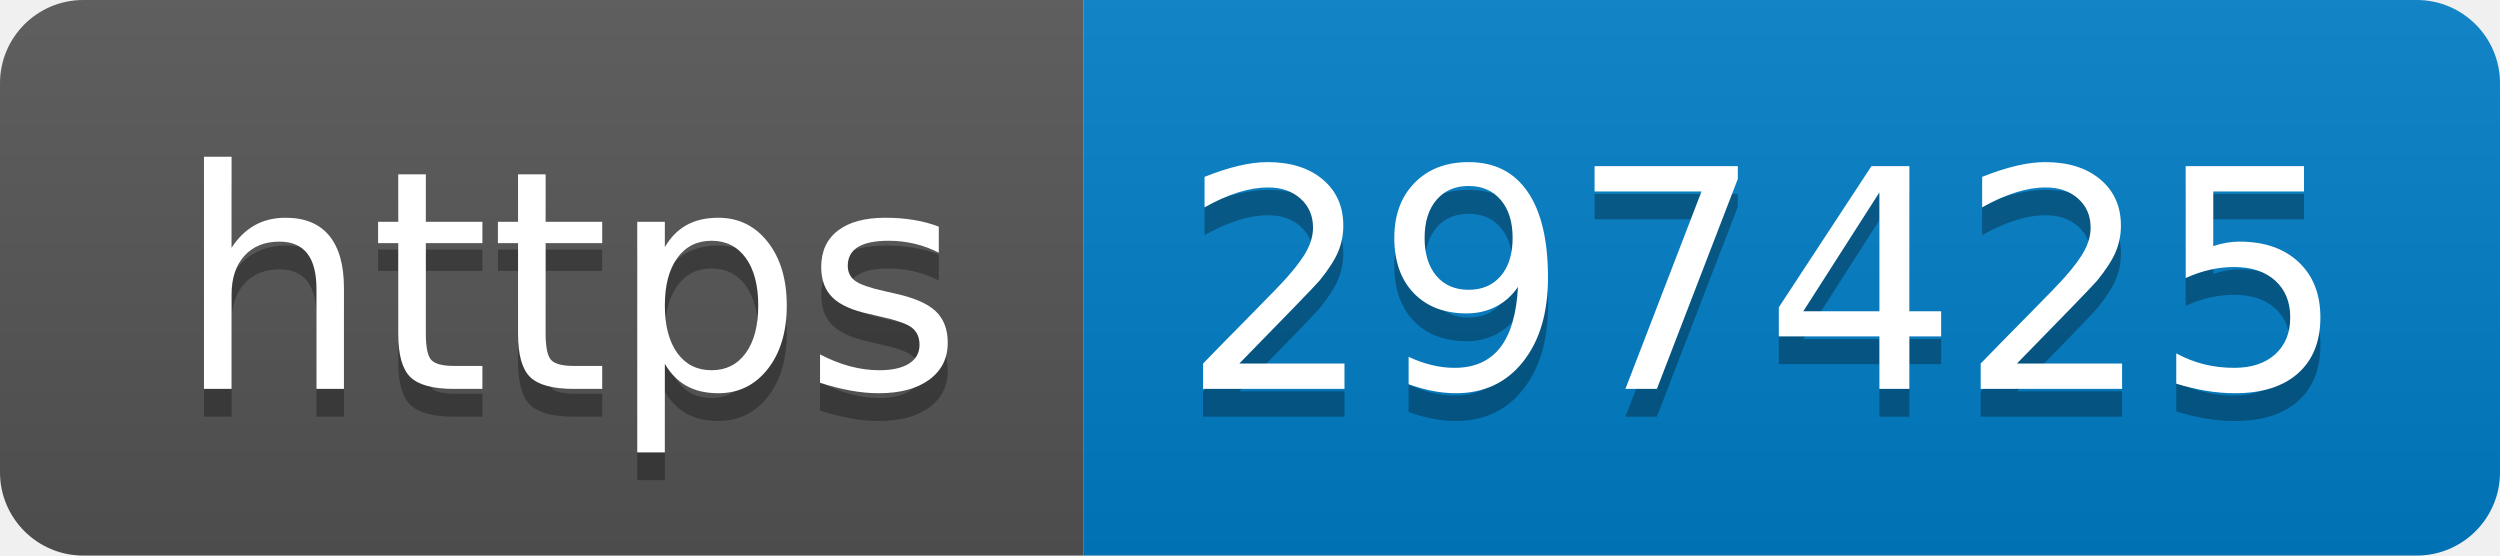
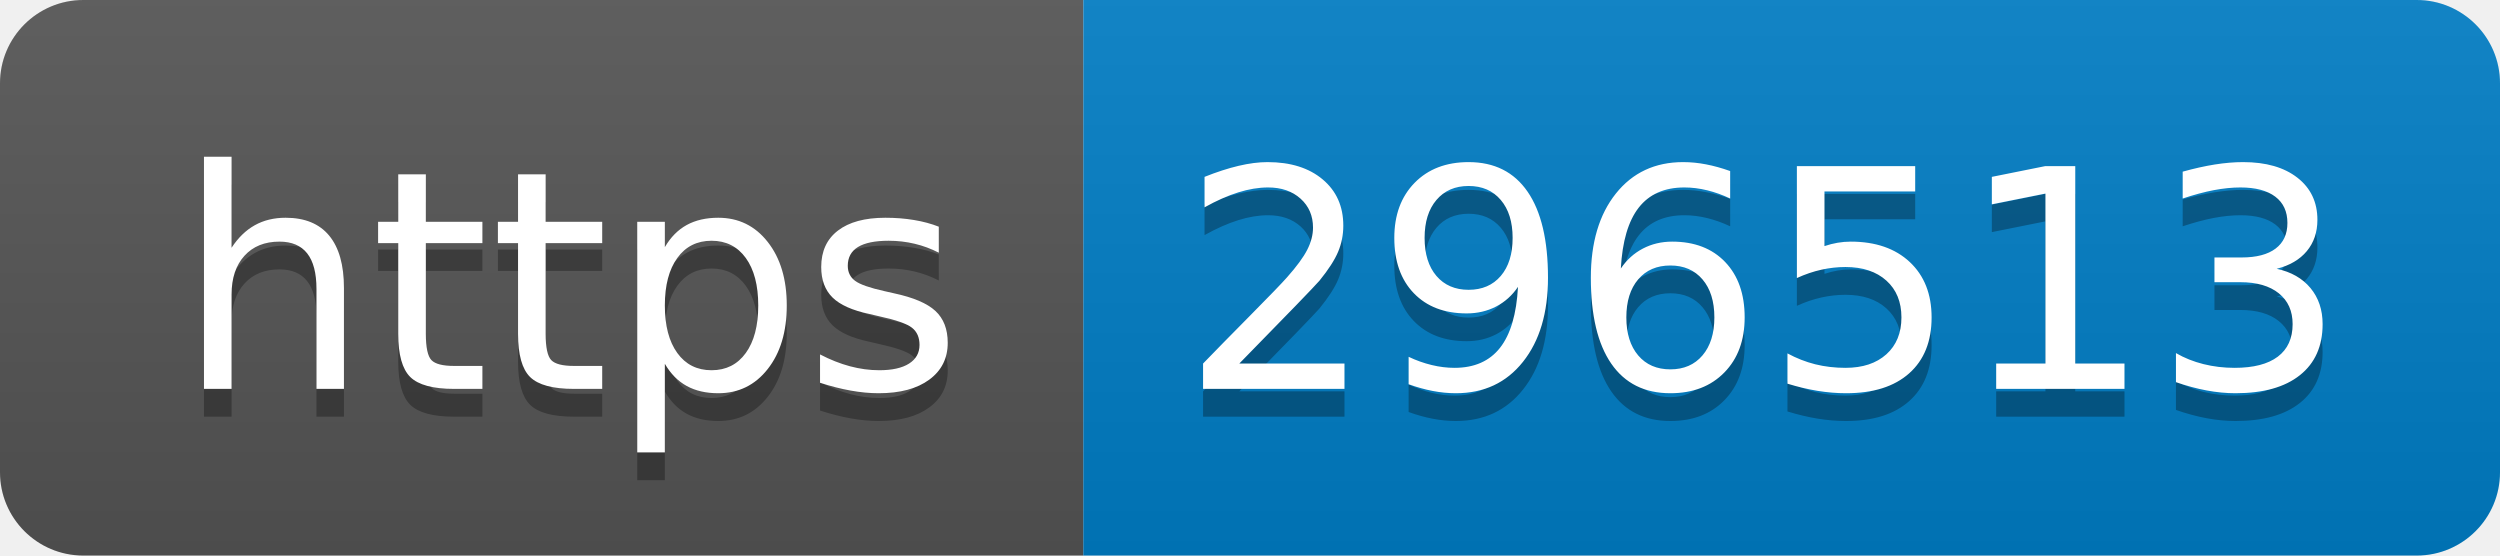
- <svg xmlns="http://www.w3.org/2000/svg" width="90" height="20" role="img" aria-label="https: 297425">
+ <svg xmlns="http://www.w3.org/2000/svg" width="90" height="20" role="img" aria-label="https: 296513">
  <linearGradient id="s" x2="0" y2="100%">
    <stop offset="0" stop-color="#bbb" stop-opacity=".1" />
    <stop offset="1" stop-opacity=".1" />
  </linearGradient>
  <clipPath id="r">
    <rect width="90" height="20" rx="3" fill="#fff" />
  </clipPath>
  <g clip-path="url(#r)">
    <rect width="39" height="20" fill="#555" />
    <rect x="39" width="51" height="20" fill="#007ec6" />
    <rect width="90" height="20" fill="url(#s)" />
  </g>
  <g fill="#fff" text-anchor="middle" font-family="Verdana,Geneva,DejaVu Sans,sans-serif" text-rendering="geometricPrecision" font-size="110">
    <text aria-hidden="true" x="205" y="150" fill="#010101" fill-opacity=".3" transform="scale(.1)" textLength="290">https</text>
    <text x="205" y="140" transform="scale(.1)" fill="#fff" textLength="290">https</text>
-     <text aria-hidden="true" x="635" y="150" fill="#010101" fill-opacity=".3" transform="scale(.1)" textLength="410">297425</text>
-     <text x="635" y="140" transform="scale(.1)" fill="#fff" textLength="410">297425</text>
+     <text aria-hidden="true" x="635" y="150" fill="#010101" fill-opacity=".3" transform="scale(.1)" textLength="410">296513</text>
+     <text x="635" y="140" transform="scale(.1)" fill="#fff" textLength="410">296513</text>
  </g>
</svg>
